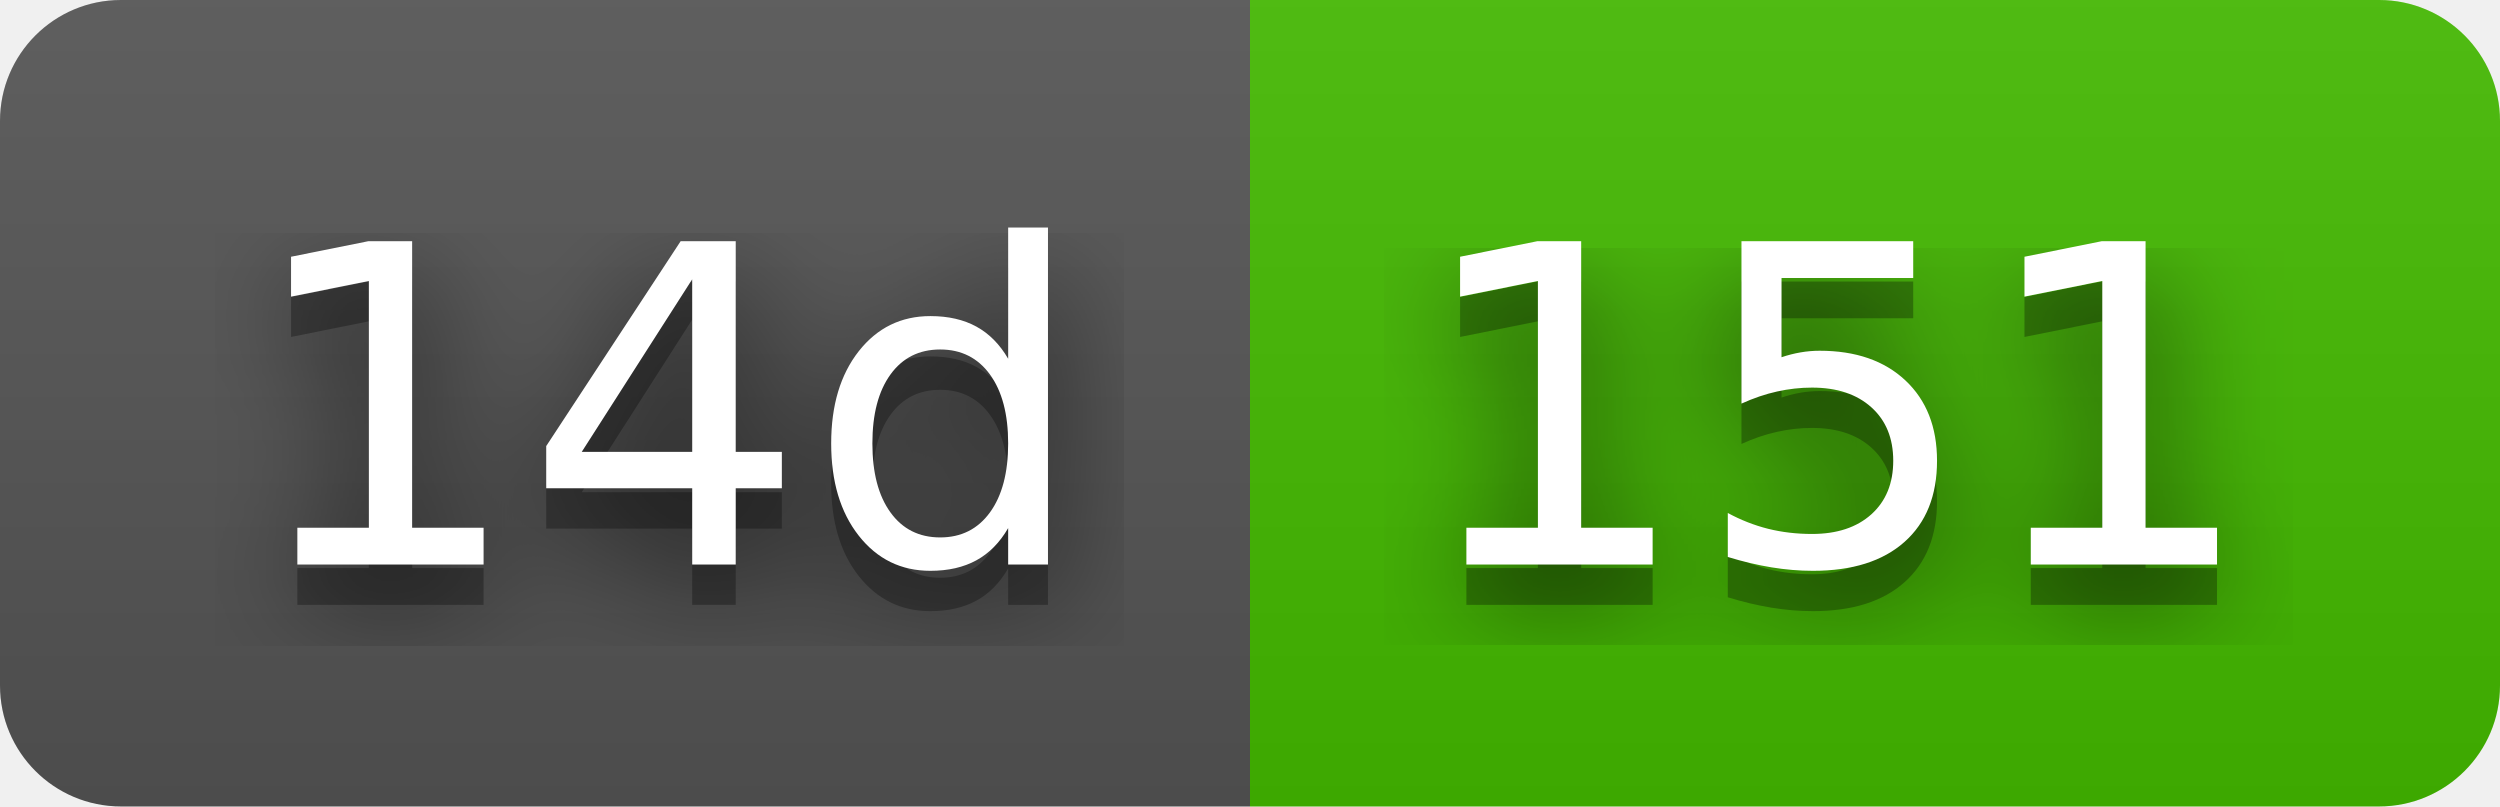
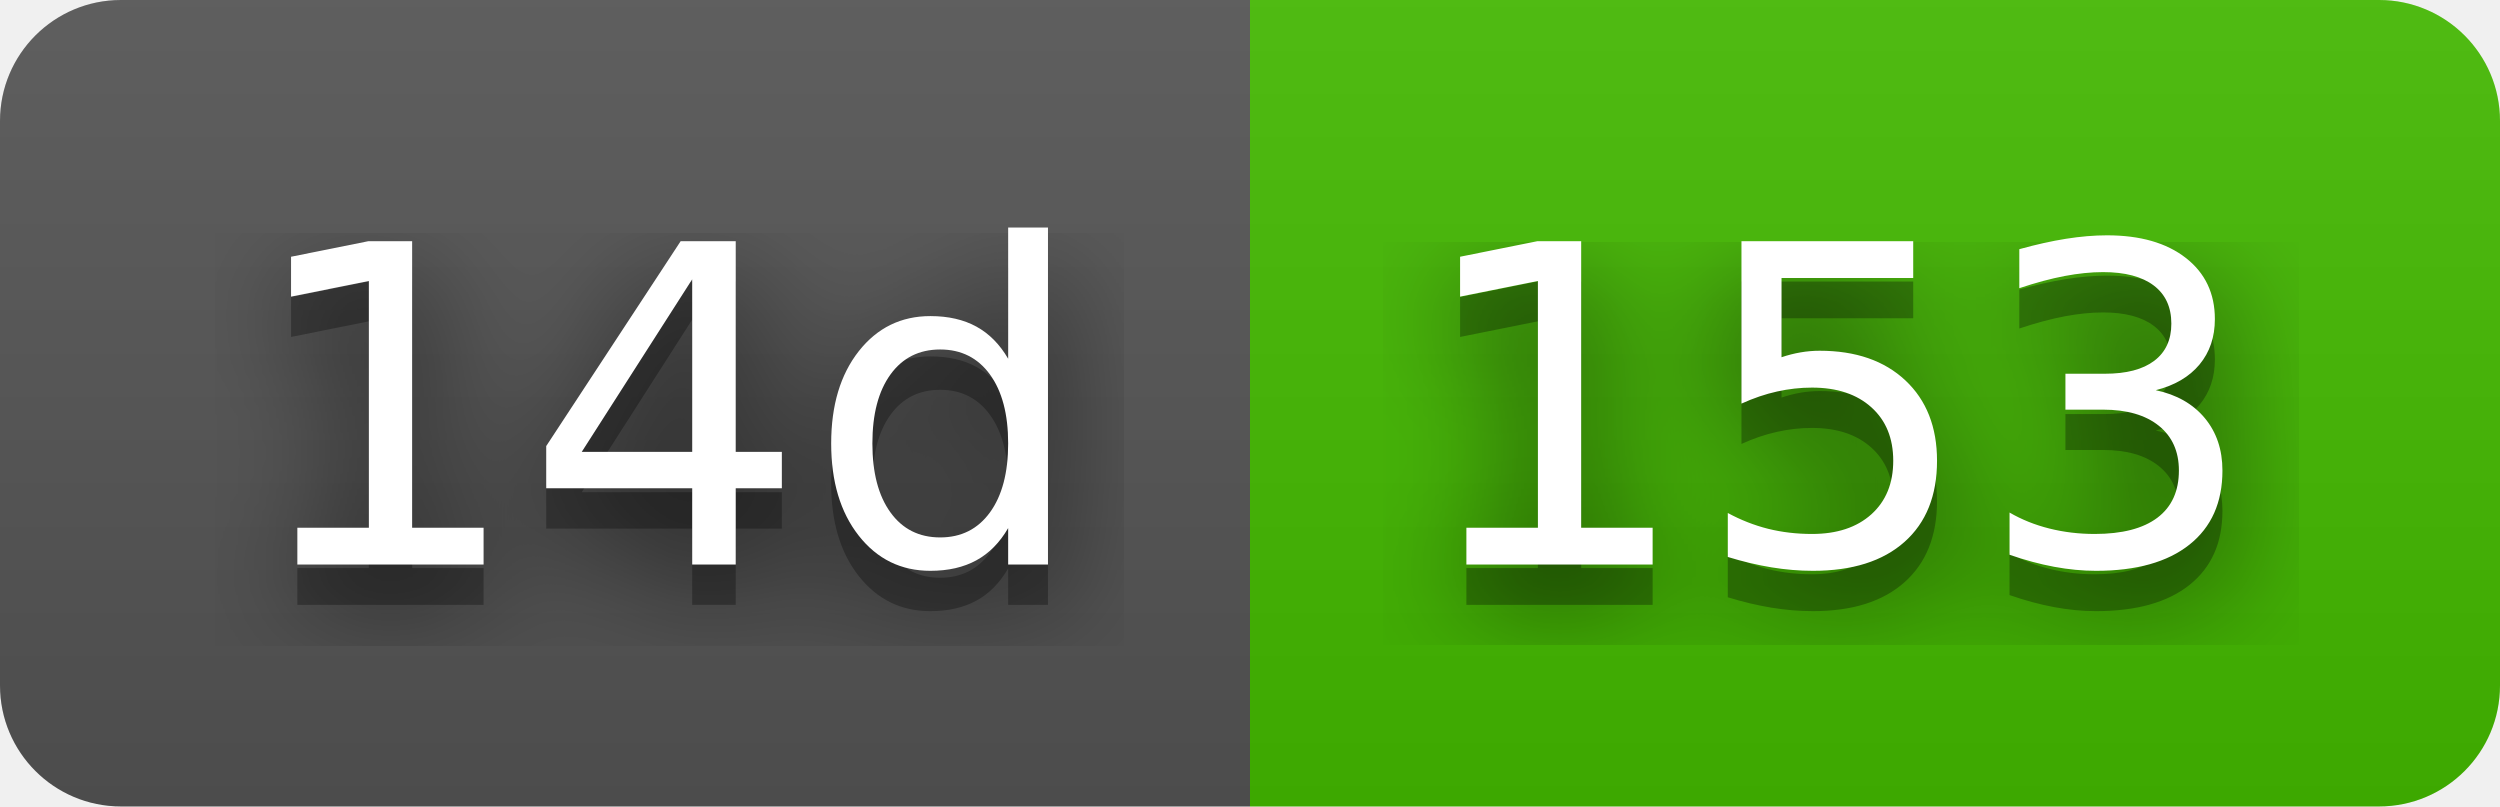
- <svg xmlns="http://www.w3.org/2000/svg" width="62" height="20" role="img" aria-label="14d: 151">
+ <svg xmlns="http://www.w3.org/2000/svg" width="62" height="20" role="img" aria-label="14d: 153">
  <filter id="blur">
    <feGaussianBlur stdDeviation="16" />
  </filter>
  <linearGradient id="s" x2="0" y2="100%">
    <stop offset="0" stop-color="#bbb" stop-opacity=".1" />
    <stop offset="1" stop-opacity=".1" />
  </linearGradient>
  <clipPath id="r">
    <rect width="62" height="20" rx="3" />
  </clipPath>
  <g clip-path="url(#r)">
    <rect width="31" height="20" fill="#555" />
    <rect x="31" width="31" height="20" fill="#4b0" />
    <rect width="62" height="20" fill="url(#s)" />
  </g>
  <g fill="#fff" text-anchor="middle" font-family="Verdana,Geneva,DejaVu Sans,sans-serif" text-rendering="geometricPrecision" font-size="110">
    <g transform="scale(.1)">
      <g aria-hidden="true" fill="#010101">
        <text x="165" y="150" fill-opacity=".8" filter="url(#blur)" textLength="210">14d</text>
        <text x="165" y="150" fill-opacity=".3" textLength="210">14d</text>
      </g>
      <text x="165" y="140" textLength="210">14d</text>
    </g>
    <g transform="scale(.1)">
      <g aria-hidden="true" fill="#010101">
-         <text x="455" y="150" fill-opacity=".8" filter="url(#blur)" textLength="210">151</text>
-         <text x="455" y="150" fill-opacity=".3" textLength="210">151</text>
+         <text x="455" y="150" fill-opacity=".8" filter="url(#blur)" textLength="210">153</text>
+         <text x="455" y="150" fill-opacity=".3" textLength="210">153</text>
      </g>
-       <text x="455" y="140" textLength="210">151</text>
+       <text x="455" y="140" textLength="210">153</text>
    </g>
  </g>
</svg>
